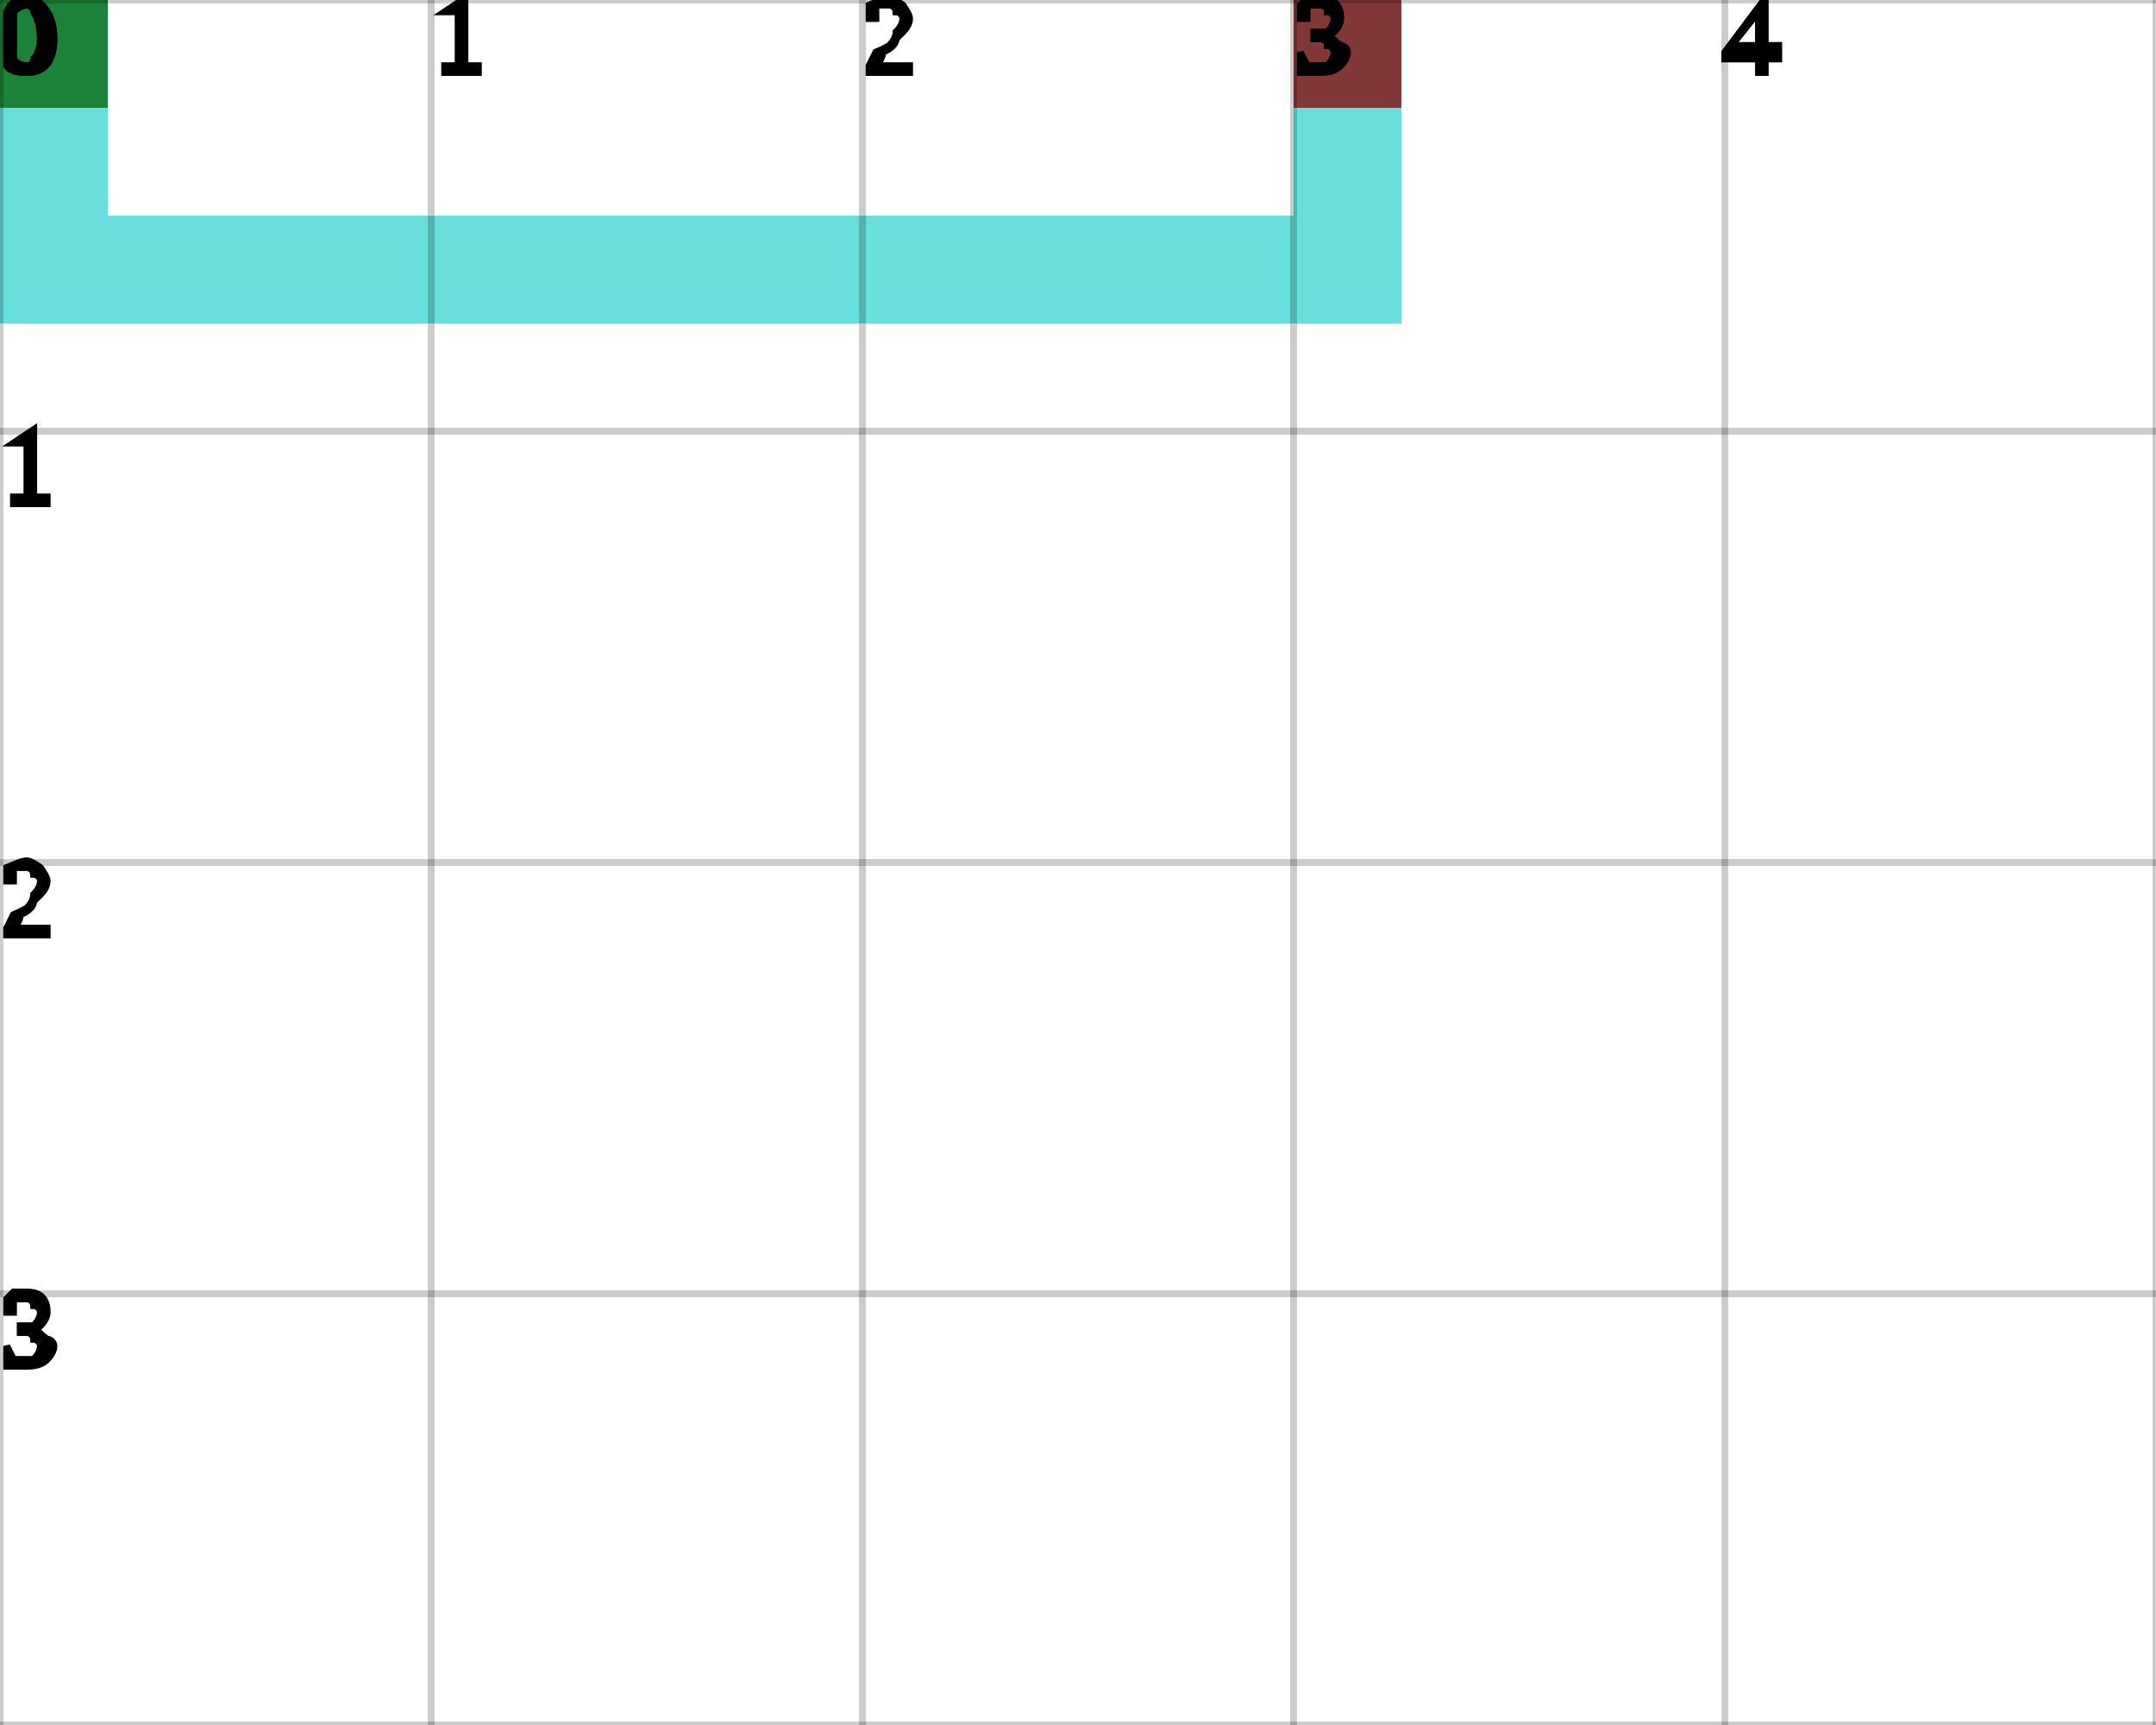
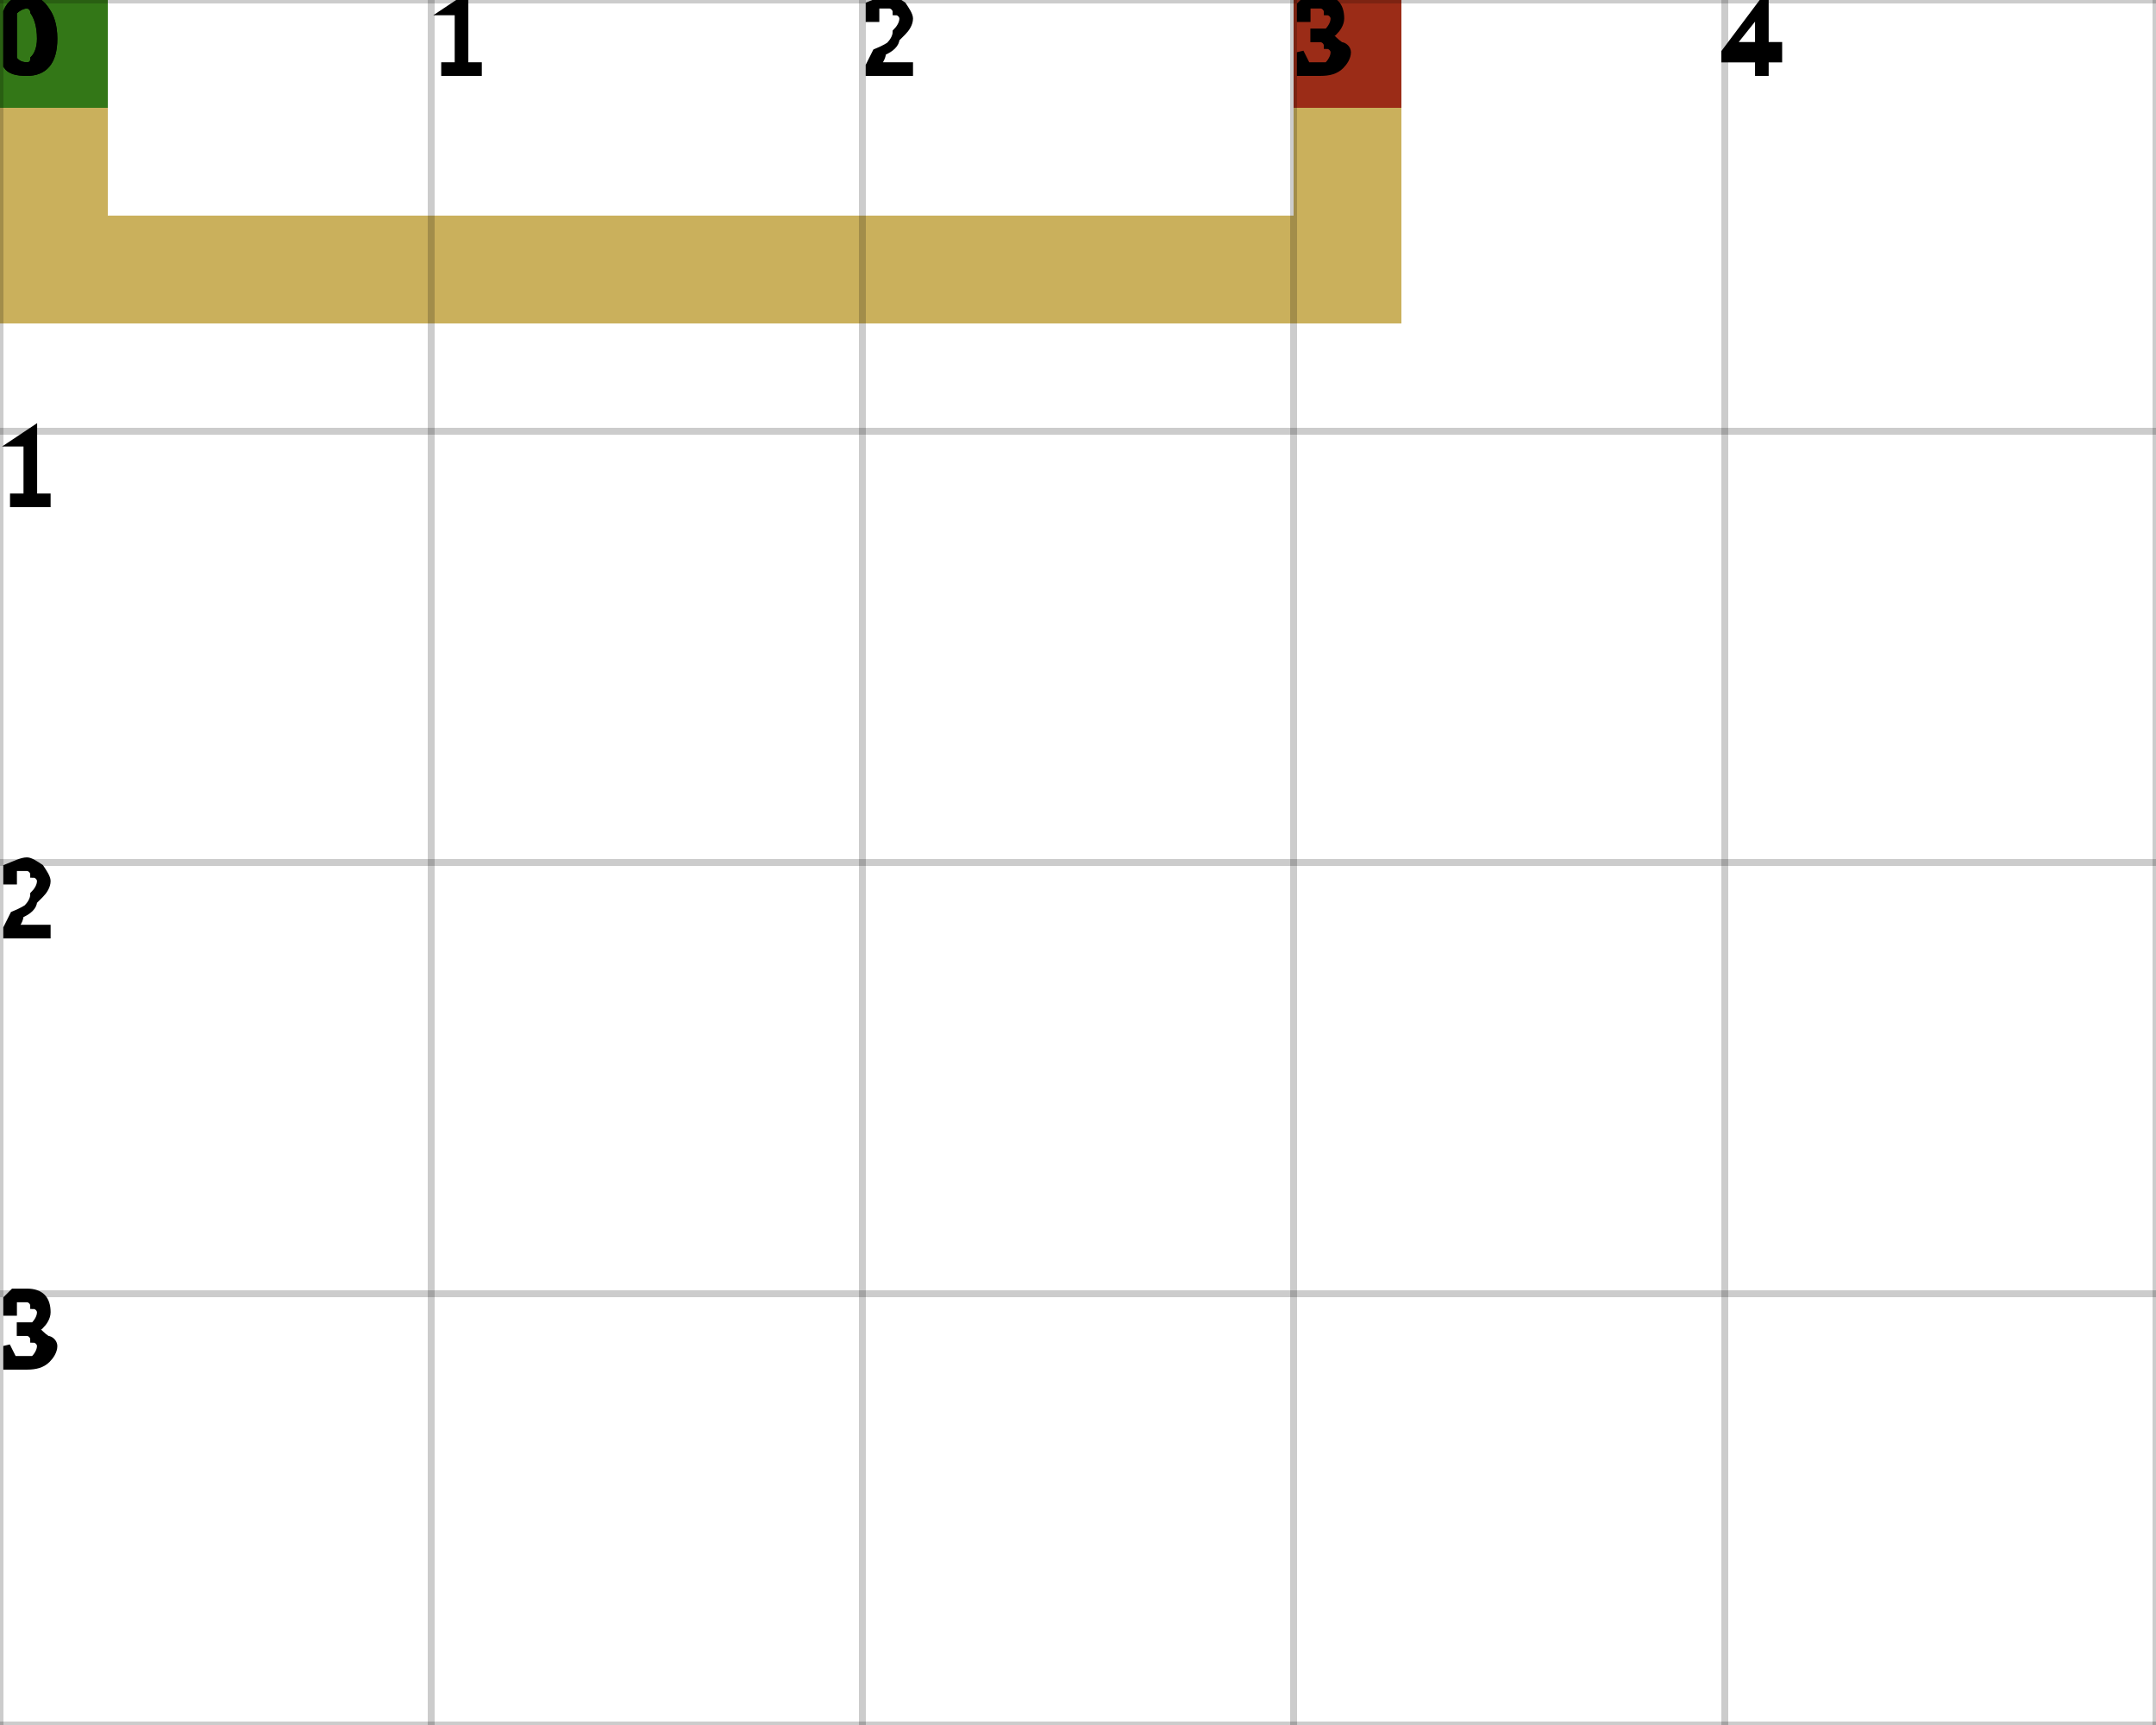
<svg xmlns="http://www.w3.org/2000/svg" height="100%" viewBox="0 0 5 4" width="100%" background-color="none">
-   <path d="M 0.25 0 L 0 0 L 0 0.75 L 0.25 0.75 Z" fill="#37D4D1" opacity="0.75" stroke="transparent" stroke-width="0.5" />
-   <path d="M 0.25 0.75 L 3.25 0.75 L 3.25 0.5 L 0.25 0.5 Z" fill="#37D4D1" opacity="0.75" stroke="transparent" stroke-width="0.5" />
-   <path d="M 3.25 0.5 L 3 0.5 L 3 0 L 3.25 0 Z" fill="#37D4D1" opacity="0.75" stroke="transparent" stroke-width="0.5" />
+   <path d="M 0.25 0 L 0 0 L 0 0.75 L 0.25 0.75 Z" fill="#B89626" opacity="0.75" stroke="transparent" stroke-width="0.5" />
+   <path d="M 0.25 0.75 L 3.25 0.75 L 3.25 0.5 L 0.25 0.5 Z" fill="#B89626" opacity="0.75" stroke="transparent" stroke-width="0.5" />
+   <path d="M 3.25 0.5 L 3 0.5 L 3 0 L 3.25 0 Z" fill="#B89626" opacity="0.75" stroke="transparent" stroke-width="0.5" />
  <rect fill="darkGreen" height="0.25" opacity="0.75" stroke="transparent" stroke-width="0.5" width="0.25" x="0" y="0" />
  <rect fill="darkRed" height="0.25" opacity="0.75" stroke="transparent" stroke-width="0.5" width="0.25" x="3" y="0" />
  <line dominant-baseline="hanging" fill="transparent" font-size="0.25" opacity="0.2" stroke="black" stroke-width="0.016" text-anchor="start" x1="0" x2="0" y1="0" y2="4" />
  <text dominant-baseline="hanging" fill="black" font-size="0.25" opacity="1" stroke="black" stroke-width="0.016" text-anchor="start" x="0" y="0">0</text>
  <line dominant-baseline="hanging" fill="transparent" font-size="0.25" opacity="0.2" stroke="black" stroke-width="0.016" text-anchor="start" x1="1" x2="1" y1="0" y2="4" />
  <text dominant-baseline="hanging" fill="black" font-size="0.25" opacity="1" stroke="black" stroke-width="0.016" text-anchor="start" x="1" y="0">1</text>
  <line dominant-baseline="hanging" fill="transparent" font-size="0.25" opacity="0.2" stroke="black" stroke-width="0.016" text-anchor="start" x1="2" x2="2" y1="0" y2="4" />
  <text dominant-baseline="hanging" fill="black" font-size="0.25" opacity="1" stroke="black" stroke-width="0.016" text-anchor="start" x="2" y="0">2</text>
  <line dominant-baseline="hanging" fill="transparent" font-size="0.25" opacity="0.2" stroke="black" stroke-width="0.016" text-anchor="start" x1="3" x2="3" y1="0" y2="4" />
  <text dominant-baseline="hanging" fill="black" font-size="0.25" opacity="1" stroke="black" stroke-width="0.016" text-anchor="start" x="3" y="0">3</text>
  <line dominant-baseline="hanging" fill="transparent" font-size="0.25" opacity="0.2" stroke="black" stroke-width="0.016" text-anchor="start" x1="4" x2="4" y1="0" y2="4" />
  <text dominant-baseline="hanging" fill="black" font-size="0.25" opacity="1" stroke="black" stroke-width="0.016" text-anchor="start" x="4" y="0">4</text>
  <line dominant-baseline="hanging" fill="transparent" font-size="0.25" opacity="0.2" stroke="black" stroke-width="0.016" text-anchor="start" x1="5" x2="5" y1="0" y2="4" />
  <line dominant-baseline="hanging" fill="transparent" font-size="0.25" opacity="0.2" stroke="black" stroke-width="0.016" text-anchor="start" x1="0" x2="5" y1="0" y2="0" />
  <text dominant-baseline="hanging" fill="black" font-size="0.25" opacity="1" stroke="black" stroke-width="0.016" text-anchor="start" x="0" y="0">0</text>
  <line dominant-baseline="hanging" fill="transparent" font-size="0.25" opacity="0.2" stroke="black" stroke-width="0.016" text-anchor="start" x1="0" x2="5" y1="1" y2="1" />
  <text dominant-baseline="hanging" fill="black" font-size="0.25" opacity="1" stroke="black" stroke-width="0.016" text-anchor="start" x="0" y="1">1</text>
  <line dominant-baseline="hanging" fill="transparent" font-size="0.25" opacity="0.2" stroke="black" stroke-width="0.016" text-anchor="start" x1="0" x2="5" y1="2" y2="2" />
  <text dominant-baseline="hanging" fill="black" font-size="0.25" opacity="1" stroke="black" stroke-width="0.016" text-anchor="start" x="0" y="2">2</text>
  <line dominant-baseline="hanging" fill="transparent" font-size="0.25" opacity="0.2" stroke="black" stroke-width="0.016" text-anchor="start" x1="0" x2="5" y1="3" y2="3" />
  <text dominant-baseline="hanging" fill="black" font-size="0.25" opacity="1" stroke="black" stroke-width="0.016" text-anchor="start" x="0" y="3">3</text>
  <line dominant-baseline="hanging" fill="transparent" font-size="0.25" opacity="0.2" stroke="black" stroke-width="0.016" text-anchor="start" x1="0" x2="5" y1="4" y2="4" />
</svg>
